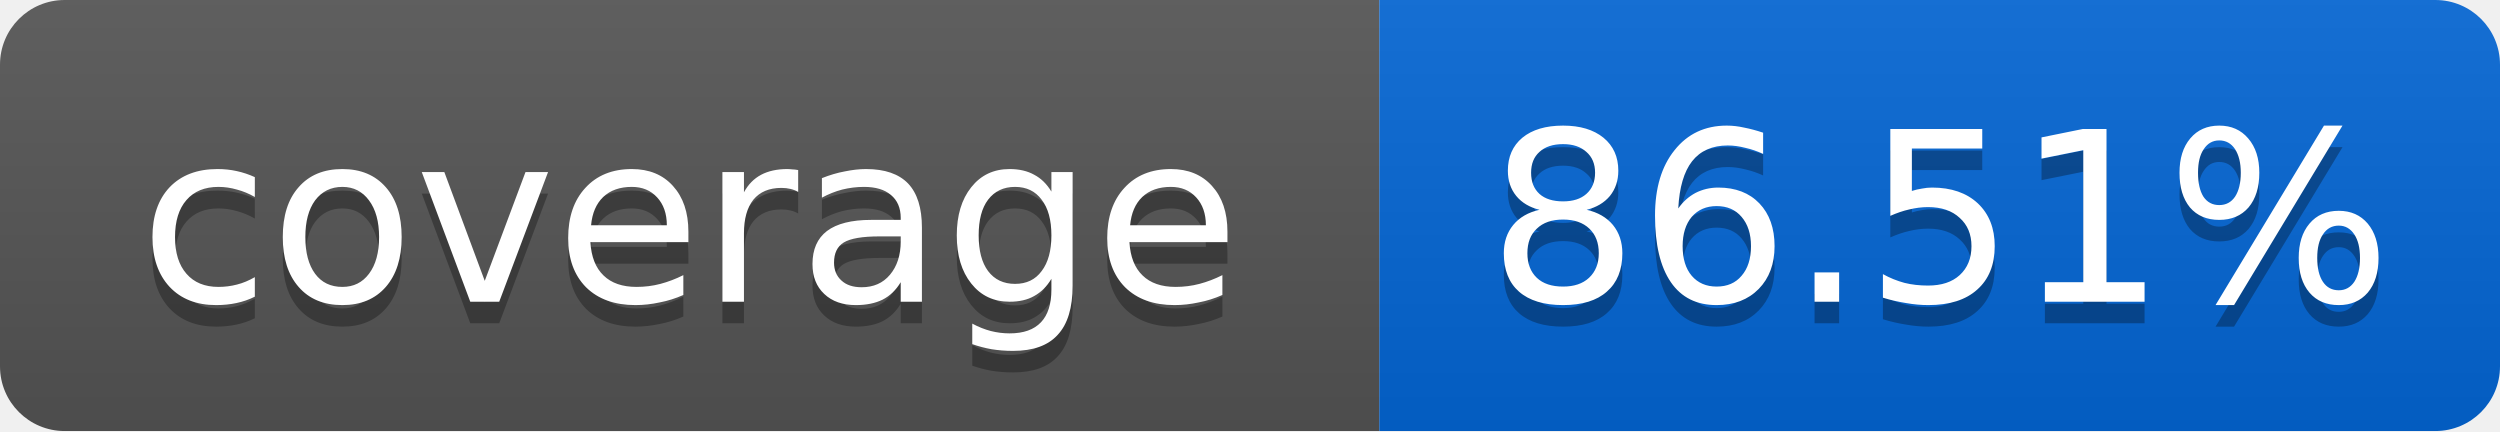
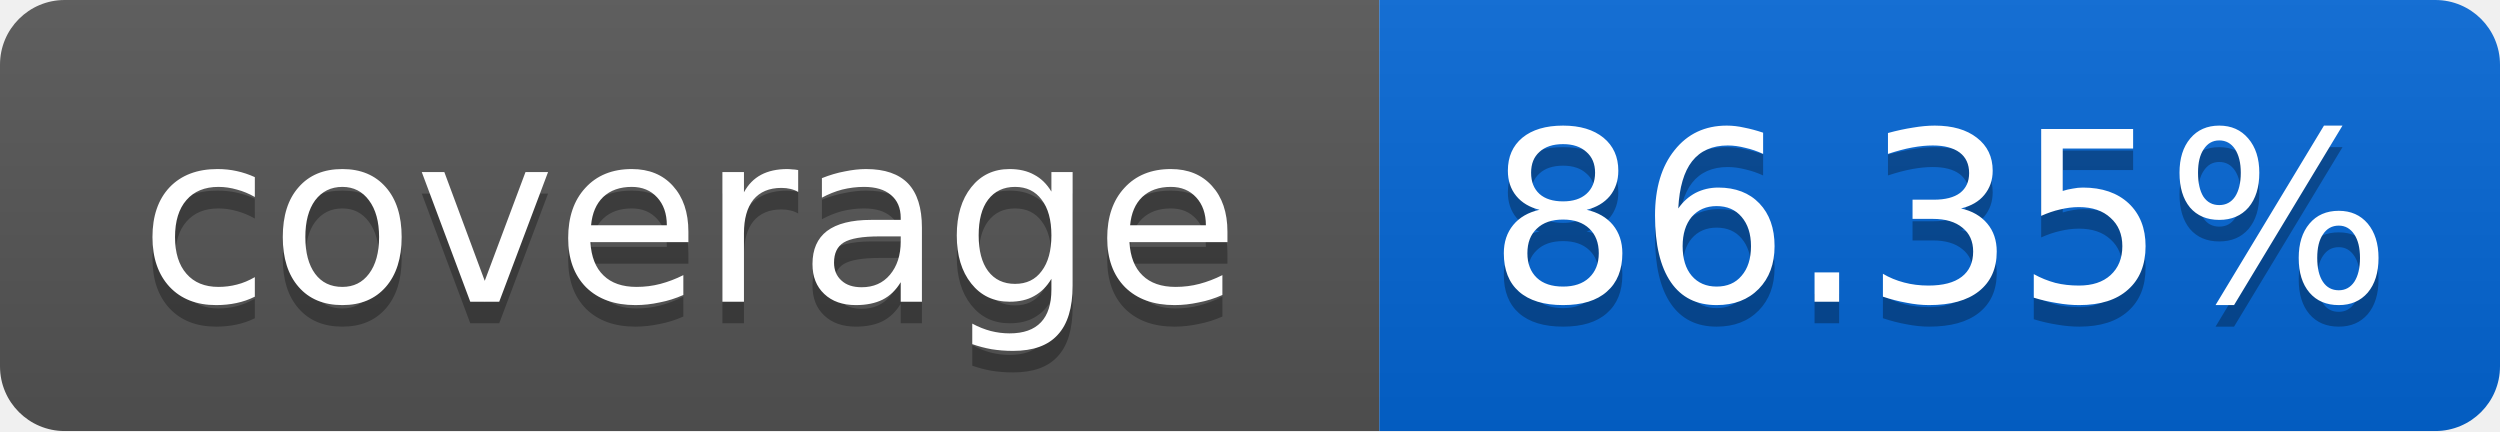
<svg xmlns="http://www.w3.org/2000/svg" width="116" height="20">
  <linearGradient id="smooth" x2="0" y2="100%">
    <stop offset="0" stop-color="#bbb" stop-opacity=".1" />
    <stop offset="1" stop-opacity=".1" />
  </linearGradient>
  <mask id="round">
    <rect width="116" height="20" rx="3" fill="#fff" />
  </mask>
  <g mask="url(#round)">
    <rect width="64" height="20" fill="#555" />
    <rect x="64" width="52" height="20" fill="#0366D6" />
    <rect width="116" height="20" fill="url(#smooth)" />
  </g>
  <g fill="#fff" text-anchor="middle" font-family="DejaVu Sans,Verdana,Geneva,sans-serif" font-size="11">
    <text x="32" y="15" fill="#010101" fill-opacity=".3">coverage</text>
    <text x="32" y="14">coverage</text>
-     <text x="90" y="15" fill="#010101" fill-opacity=".3">86.51%</text>
-     <text x="90" y="14">86.51%</text>
+     <text x="90" y="15" fill="#010101" fill-opacity=".3">86.35%</text>
+     <text x="90" y="14">86.35%</text>
  </g>
</svg>
